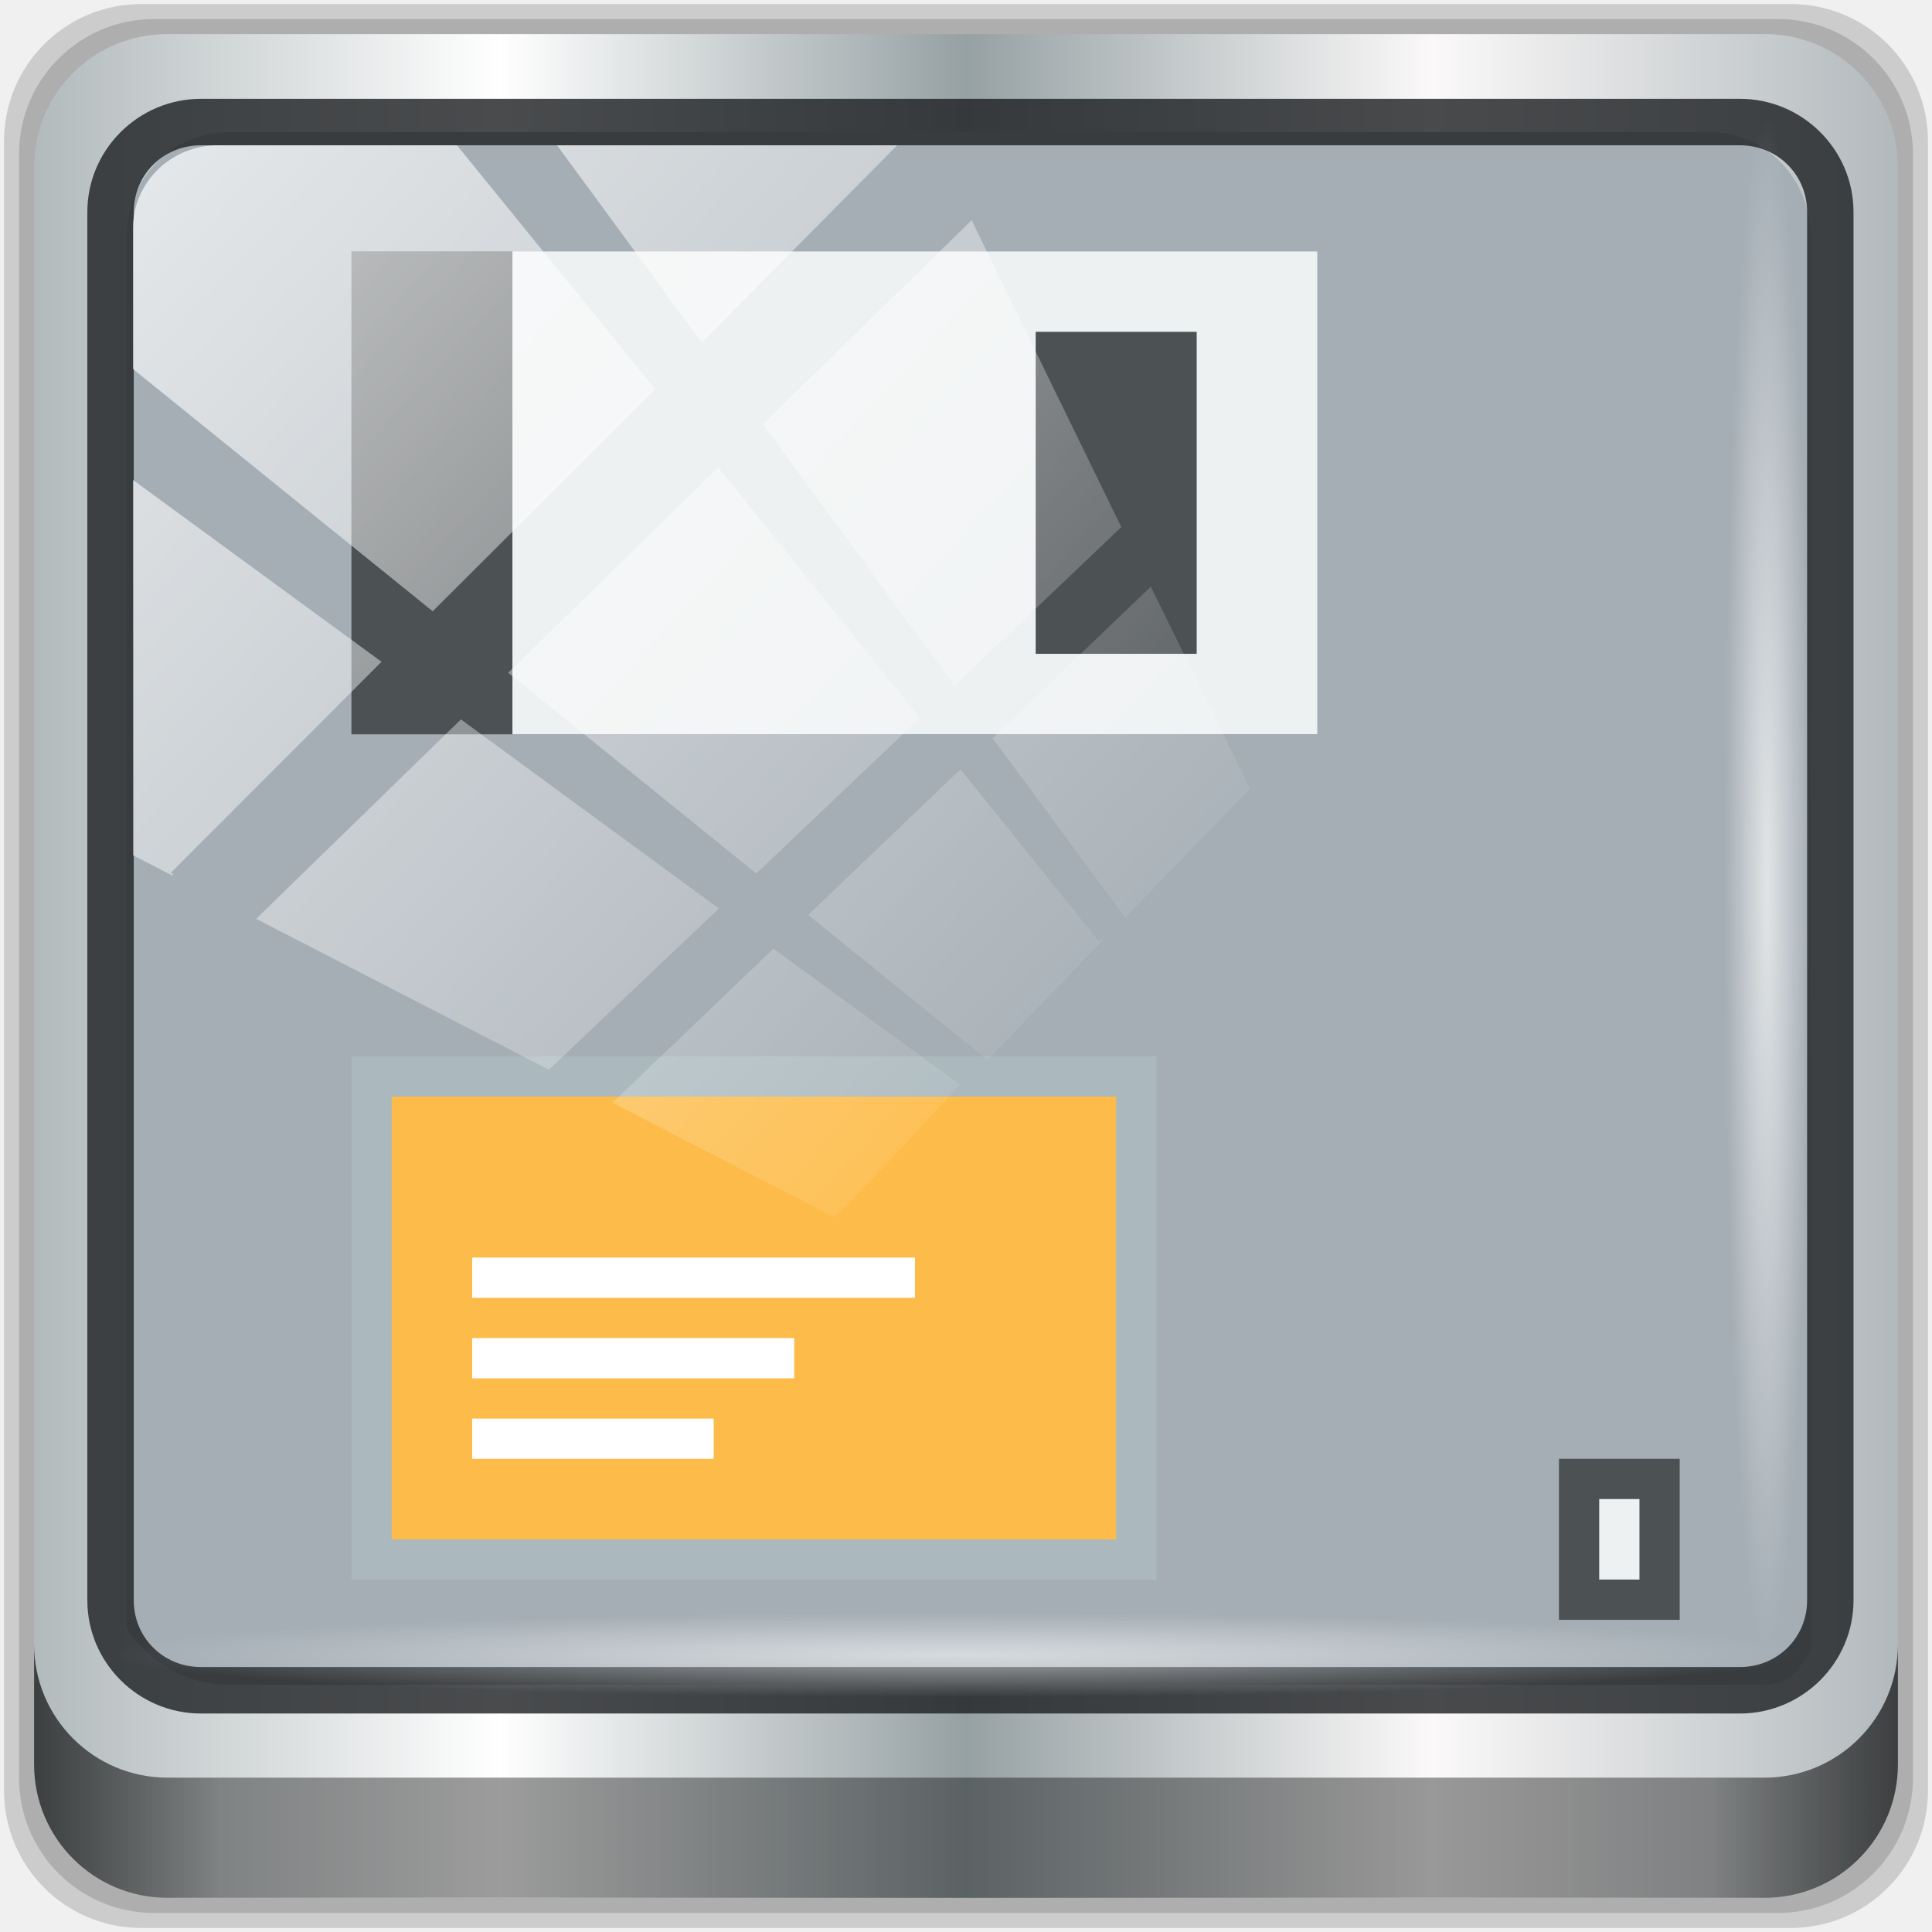
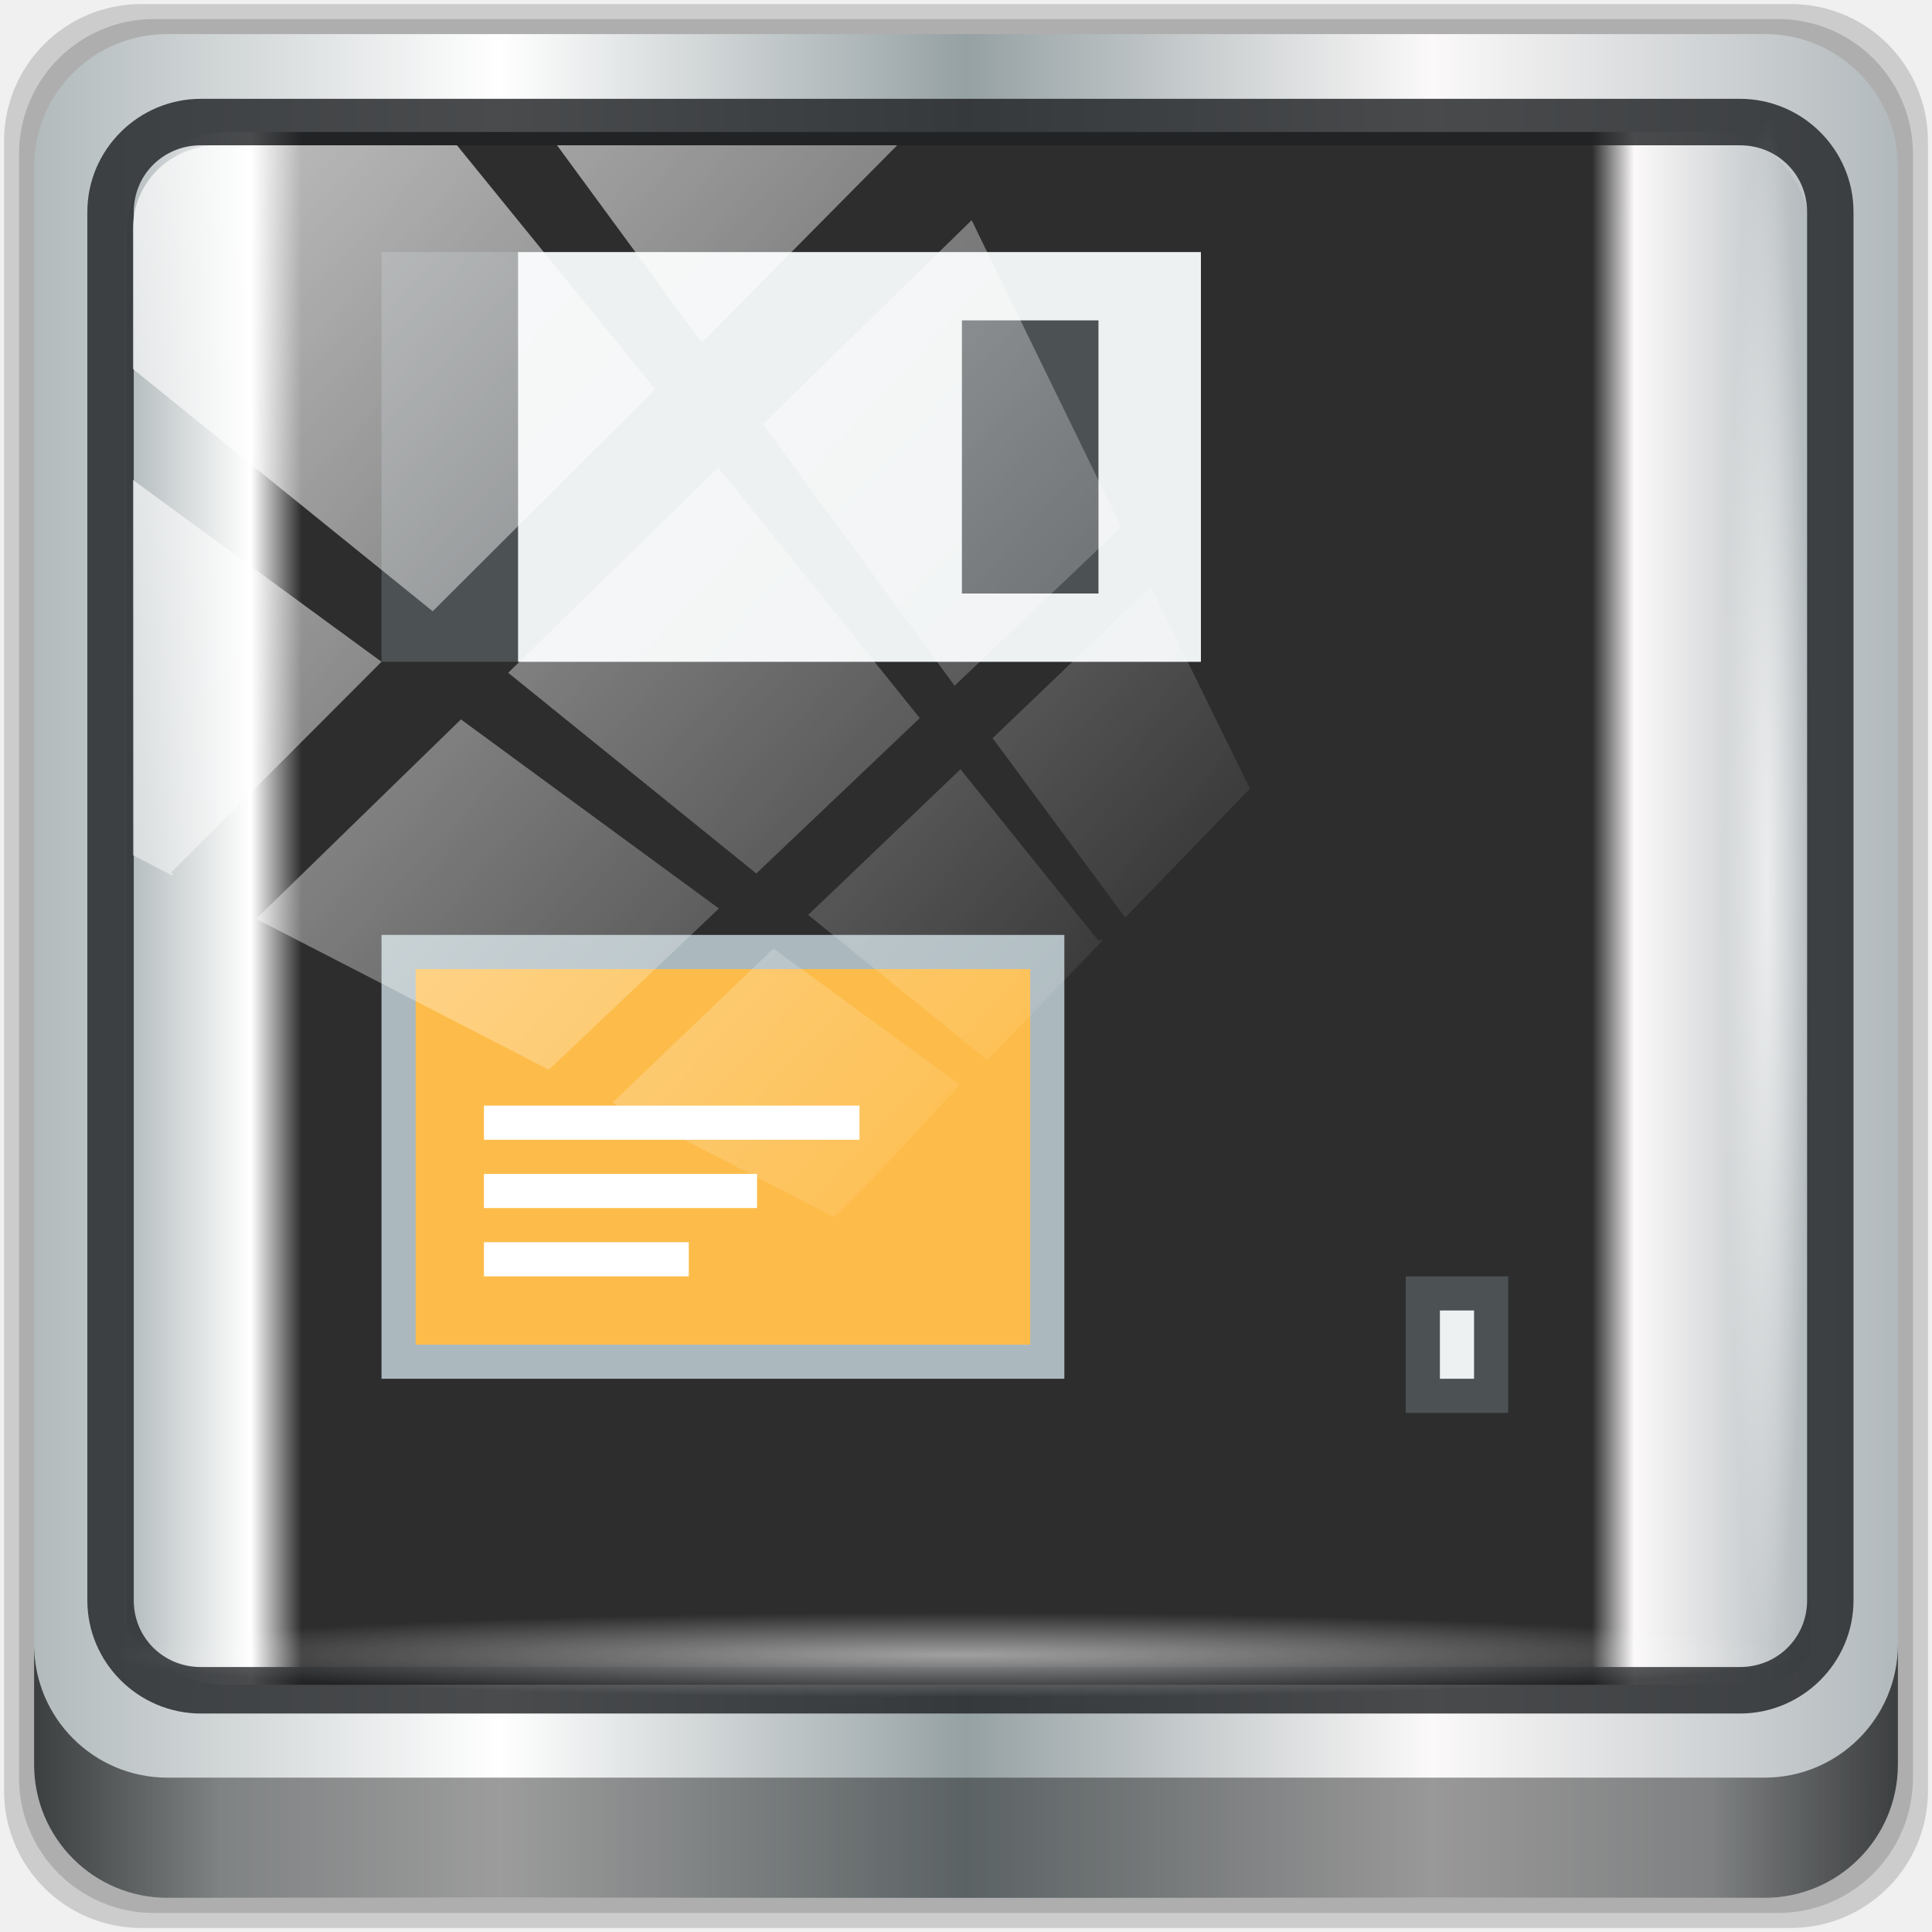
<svg xmlns="http://www.w3.org/2000/svg" xmlns:xlink="http://www.w3.org/1999/xlink" width="48" height="48" version="1.1" id="svg240">
  <defs id="defs210">
+     <linearGradient id="linearGradient888">
+       <stop style="stop-color:#b2babc;stop-opacity:1" offset="0" id="stop878" />
+       <stop id="stop880" offset="0.074" style="stop-color:#ffffff;stop-opacity:1;" />
+       <stop style="stop-color:#2d2d2d;stop-opacity:1" offset="0.104" id="stop890" />
+       <stop id="stop882" offset="0.87" style="stop-color:#2d2d2d;stop-opacity:1" />
+       <stop style="stop-color:#fbf9f9;stop-opacity:1;" offset="0.895" id="stop884" />
+       <stop style="stop-color:#b2b9bc;stop-opacity:1" offset="1" id="stop886" />
+     </linearGradient>
    <linearGradient id="a" y1="543.8" y2="503.8" gradientUnits="userSpaceOnUse" x2="0" gradientTransform="matrix(1.125,0,0,1,-507.8434,-512.2068)">
      <stop stop-color="#c6cdd1" id="stop200" />
      <stop offset="1" stop-color="#e0e5e7" id="stop202" />
    </linearGradient>
    <linearGradient id="c-7" y1="513.8" x1="398.57" y2="531.8" x2="416.57" gradientUnits="userSpaceOnUse" gradientTransform="translate(-394.166,-502.8)">
      <stop stop-color="#292c2f" id="stop205" />
      <stop offset="1" stop-opacity="0" id="stop207" />
    </linearGradient>
    <linearGradient xlink:href="#linearGradient6139-0" id="linearGradient4071" gradientUnits="userSpaceOnUse" gradientTransform="matrix(0.5512649,0,0,0.5512647,-2.460715,-1.90945)" x1="6" y1="47" x2="90" y2="47" />
    <linearGradient id="linearGradient6139-0">
      <stop id="stop6141-2" offset="0" style="stop-color:#b2babc;stop-opacity:1" />
      <stop style="stop-color:#ffffff;stop-opacity:1;" offset="0.25" id="stop6151-0" />
      <stop style="stop-color:#96a1a4;stop-opacity:1" offset="0.5" id="stop6147-1" />
      <stop id="stop6149-4" offset="0.75" style="stop-color:#fbf9f9;stop-opacity:1;" />
      <stop id="stop6143-4" offset="1" style="stop-color:#b2b9bc;stop-opacity:1" />
    </linearGradient>
    <linearGradient gradientTransform="matrix(0.4979167,0,0,0.4979167,0.09999873,0.09999967)" xlink:href="#linearGradient3832-0-6-1-1" id="linearGradient4129" x1="1.5" y1="88.172" x2="94.5" y2="88.172" gradientUnits="userSpaceOnUse" />
    <linearGradient id="linearGradient3832-0-6-1-1">
      <stop style="stop-color:#000000;stop-opacity:1;" offset="0" id="stop3834-6-3-7-1" />
      <stop id="stop3872-2-4" offset="0.1" style="stop-color:#000000;stop-opacity:0.588;" />
      <stop style="stop-color:#000000;stop-opacity:0.588;" offset="0.9" id="stop3844-6-2-7-6" />
      <stop style="stop-color:#000000;stop-opacity:1;" offset="1" id="stop3836-5-0-2-9" />
    </linearGradient>
    <radialGradient xlink:href="#linearGradient3737" id="radialGradient7462" gradientUnits="userSpaceOnUse" gradientTransform="matrix(0.4855354,0,0,0.02449288,16.97872,40.01633)" cx="13.948" cy="44.893" fx="13.948" fy="44.893" r="43.199" />
    <linearGradient id="linearGradient3737">
      <stop offset="0" style="stop-color:#ffffff;stop-opacity:1" id="stop3739" />
      <stop offset="1" style="stop-color:#ffffff;stop-opacity:0" id="stop3741" />
    </linearGradient>
    <radialGradient xlink:href="#linearGradient3737" id="radialGradient7464" gradientUnits="userSpaceOnUse" gradientTransform="matrix(0.4423126,0,0,0.02449288,15.80653,-44.9963)" cx="13.948" cy="44.893" fx="13.948" fy="44.893" r="43.199" />
    <linearGradient xlink:href="#linearGradient3737" id="linearGradient4767" gradientUnits="userSpaceOnUse" x1="2.771" y1="-28.642" x2="50.528" y2="14.514" />
    <clipPath id="clipPath4156-4-1" clipPathUnits="userSpaceOnUse">
      <path id="path4158-0-8" d="m 27.046,-55.695 -14.214,13.321 h 0.061 l 15.653,21.771 10.231,-10.546 C 38.562,-32.302 27.468,-54.819 27.046,-55.695 Z M 9.647,-39.383 -5.241,-25.321 15.988,-7.806 26.372,-18.383 Z m 31.491,12.951 -9.741,9.714 8.945,12.458 7.781,-7.555 z m -49.84,4.379 -13.754,12.982 26.283,13.846 0.061,-0.062 -0.123,-0.062 L 13.599,-5.401 -8.702,-22.053 Z m 38.015,7.401 -9.803,9.775 11.579,9.559 7.628,-7.401 -8.669,-11.009 z m 20.187,5.674 -7.383,7.216 6.188,8.542 5.82,-6.137 z m -32.195,6.322 -9.557,9.498 13.662,7.185 7.934,-7.678 z m 23.312,2.374 -7.107,6.938 8.363,6.907 5.361,-5.674 -0.061,-0.092 -0.092,0.123 -6.464,-8.203 z m -8.73,8.542 -7.505,7.339 10.354,5.458 c 1.397,-1.321 5.675,-6.123 5.851,-6.322 z" style="opacity:0.6;fill:#ffffff;fill-opacity:1;stroke:none" />
    </clipPath>
    <linearGradient id="ButtonShadow-16" gradientTransform="scale(1.005865,0.994169)" x1="45.448" y1="92.54" x2="45.448" y2="7.017" gradientUnits="userSpaceOnUse">
      <stop style="stop-color:#000000;stop-opacity:1;" offset="0" id="stop3750-6" />
      <stop style="stop-color:#000000;stop-opacity:0.588;" offset="1" id="stop3752-4" />
    </linearGradient>
    <clipPath clipPathUnits="userSpaceOnUse" id="clipPath4355-7">
      <rect style="fill:#ffffff;fill-opacity:1;fill-rule:nonzero;stroke:none" id="rect4357-5" width="84" height="80" x="6" y="6" rx="6" ry="6" />
    </clipPath>
    <clipPath clipPathUnits="userSpaceOnUse" id="clipPath4355-9">
      <rect style="fill:#ffffff;fill-opacity:1;fill-rule:nonzero;stroke:none" id="rect4357-1" width="84" height="80" x="6" y="6" rx="6" ry="6" />
    </clipPath>
    <clipPath clipPathUnits="userSpaceOnUse" id="clipPath4355-1">
      <rect style="fill:#ffffff;fill-opacity:1;fill-rule:nonzero;stroke:none" id="rect4357-9" width="84" height="80" x="6" y="6" rx="6" ry="6" />
    </clipPath>
    <clipPath clipPathUnits="userSpaceOnUse" id="clipPath3943-52-0">
      <path id="path3945-4-1" d="m 69.781,20.844 -5,3.438 c 5.587,5.537 9,13.328 9,21.812 0,8.434 -3.377,16.096 -8.906,21.625 l 5,3.438 C 76.078,64.576 80,55.844 80,46.094 c 2e-6,-9.797 -3.963,-18.66 -10.219,-25.25 z M 40,24.062 28.906,36.219 H 21.5 c -0.823,0 -1.5,0.677 -1.5,1.5 v 1 14.844 1 c 0,0.823 0.684,1.61 1.5,1.5 h 7.406 L 40,68 V 66 26.062 Z m 20.594,3.281 -5,3.438 L 55.5,30.875 c 3.938,3.89 6.406,9.25 6.406,15.219 0,5.921 -2.43,11.148 -6.312,15.031 l 0.094,0.094 5.094,3.438 c 4.475,-4.908 7.25,-11.402 7.25,-18.562 0,-7.231 -2.879,-13.831 -7.438,-18.75 z m -9.25,6.5 -5.219,3.625 c 2.222,2.218 3.719,5.24 3.719,8.625 0,3.337 -1.459,6.228 -3.625,8.438 l 5.219,3.625 c 2.822,-3.237 4.531,-7.434 4.531,-12.062 0,-4.673 -1.754,-9.001 -4.625,-12.25 z" style="color:#000000;display:inline;overflow:visible;visibility:visible;opacity:0.8;fill:#ff00ff;fill-opacity:1;fill-rule:nonzero;stroke:none;stroke-width:1;marker:none;enable-background:accumulate" />
    </clipPath>
+     <linearGradient xlink:href="#linearGradient888" id="linearGradient876" x1="3.146" y1="22.569" x2="44.989" y2="22.569" gradientUnits="userSpaceOnUse" />
  </defs>
  <path style="display:inline;opacity:0.15;fill:#000000;fill-opacity:1;fill-rule:nonzero;stroke:none;stroke-width:0.498" d="M 44.486,0.1 H 3.514 c -1.892,0 -3.414,1.523 -3.414,3.414 v 40.971 C 0.1,46.377 1.623,47.9 3.514,47.9 H 44.486 C 46.377,47.9 47.9,46.377 47.9,44.486 V 3.514 c 0,-1.892 -1.523,-3.414 -3.414,-3.414 z" id="path3288" />
  <path id="path4085" d="M 44.166,0.473 H 3.834 c -1.862,0 -3.361,1.499 -3.361,3.361 V 44.166 c 0,1.862 1.499,3.361 3.361,3.361 H 44.166 c 1.862,0 3.361,-1.499 3.361,-3.361 V 3.834 c 0,-1.862 -1.499,-3.361 -3.361,-3.361 z" style="display:inline;opacity:0.15;fill:#000000;fill-opacity:1;fill-rule:nonzero;stroke:none;stroke-width:0.498" />
  <path style="display:inline;fill:url(#linearGradient4071);fill-opacity:1;fill-rule:nonzero;stroke:none;stroke-width:0.498" d="M 43.846,0.847 H 4.154 c -1.832,0 -3.308,1.475 -3.308,3.308 V 43.846 c 0,1.832 1.475,3.308 3.308,3.308 H 43.846 c 1.832,0 3.308,-1.475 3.308,-3.308 V 4.154 c 0,-1.832 -1.475,-3.308 -3.308,-3.308 z" id="rect4251-1" />
-   <path style="display:inline;opacity:1;fill:#a5aeb5;fill-opacity:1;fill-rule:nonzero;stroke:none;stroke-width:0.516" d="m 5.697,3.28 c -1.422,0 -2.551,1.153 -2.551,2.606 v 10.797 3.648 20.111 c 0.546,0.849 1.478,1.417 2.551,1.417 H 7.738 40.396 43.219 c 1.073,0 1.224,0.018 1.77,-0.831 V 20.33 16.682 5.886 c 0,-1.452 -1.129,-2.606 -2.551,-2.606 z" id="path3400-6" />
+   <path style="display:inline;opacity:1;fill:url(#linearGradient876);fill-opacity:1;fill-rule:nonzero;stroke:none;stroke-width:0.516" d="m 5.697,3.28 c -1.422,0 -2.551,1.153 -2.551,2.606 v 10.797 3.648 20.111 c 0.546,0.849 1.478,1.417 2.551,1.417 H 7.738 40.396 43.219 c 1.073,0 1.224,0.018 1.77,-0.831 V 20.33 16.682 5.886 c 0,-1.452 -1.129,-2.606 -2.551,-2.606 z" id="path3400-6" />
  <path id="path4989" d="m 4.992,2.455 c -1.552,0 -2.822,1.264 -2.822,2.811 V 39.761 c 0,1.547 1.27,2.811 2.822,2.811 H 43.228 c 1.552,0 2.822,-1.264 2.822,-2.811 V 5.266 c 0,-1.547 -1.27,-2.811 -2.822,-2.811 z m 0,1.155 H 43.228 c 0.94,0 1.669,0.737 1.669,1.656 V 39.761 c 0,0.919 -0.729,1.656 -1.669,1.656 H 4.992 c -0.94,0 -1.669,-0.737 -1.669,-1.656 V 5.266 c 0,-0.919 0.729,-1.656 1.669,-1.656 z" style="color:#000000;font-style:normal;font-variant:normal;font-weight:normal;font-stretch:normal;font-size:medium;line-height:normal;font-family:Sans;-inkscape-font-specification:Sans;text-indent:0;text-align:start;text-decoration:none;text-decoration-line:none;letter-spacing:normal;word-spacing:normal;text-transform:none;writing-mode:lr-tb;direction:ltr;baseline-shift:baseline;text-anchor:start;display:inline;overflow:visible;visibility:visible;fill:#1f2224;fill-opacity:0.809;stroke:none;stroke-width:1.183;marker:none;enable-background:accumulate" />
  <path style="display:inline;opacity:0.658;fill:url(#linearGradient4129);fill-opacity:1;fill-rule:nonzero;stroke:none;stroke-width:0.498" d="m 0.847,40.851 v 2.987 c 0,1.832 1.482,3.314 3.314,3.314 H 43.839 c 1.832,0 3.314,-1.482 3.314,-3.314 v -2.987 c 0,1.832 -1.482,3.314 -3.314,3.314 H 4.161 c -1.832,0 -3.314,-1.482 -3.314,-3.314 z" id="path4118" />
  <rect style="opacity:0.55;fill:url(#radialGradient7462);fill-opacity:1;stroke:none;stroke-width:0.498" id="rect4131" width="41.949" height="2.116" x="2.776" y="40.058" rx="2.116" ry="2.116" />
  <rect ry="2.116" rx="2.116" y="-44.955" x="2.868" height="2.116" width="38.215" id="rect4141" style="opacity:0.669;fill:url(#radialGradient7464);fill-opacity:1;stroke:none;stroke-width:0.498" transform="rotate(90)" />
-   <g transform="translate(70.93489,12.65082)" id="g4514">
+   <g transform="matrix(0.8482357,0,0,0.8482357,62.24157,11.69762)" id="g4514">
    <rect id="rect216" transform="rotate(-90)" width="4" x="-27.593" y="-32.203" height="3" style="fill:#4c5154;fill-opacity:1;stroke-width:0.1" />
    <g transform="translate(-72.20339,-12.40678)" id="g224">
      <rect id="rect220" style="fill:#4c5154;fill-opacity:1;stroke:none" width="24" height="12" x="10" y="6" />
      <path id="path222" style="fill:#eef1f2;fill-opacity:1;stroke:none" d="M 14,6 V 18 H 34 V 6 Z m 13,2 h 4 v 8 h -4 z" />
    </g>
    <rect id="rect226" transform="rotate(-90)" width="13" x="-26.593" y="-62.203" height="20" style="fill:#abb9be;fill-opacity:1;stroke-width:2.8;stroke-opacity:0.55" />
    <g id="g236" transform="rotate(90,20.6017,-45.80508)">
      <rect id="rect228" width="18" x="-36" y="81" height="11" style="fill:#fdbc4a;stroke-width:0.1" transform="rotate(-90)" />
      <rect id="rect230" style="fill:#ffffff;stroke-width:0.1" height="1" y="87" x="-34" width="8" transform="rotate(-90)" />
      <rect id="rect232" style="fill:#ffffff;stroke-width:0.1" height="1" y="89" x="-34" width="6" transform="rotate(-90)" />
      <rect id="rect234" transform="rotate(-90)" style="fill:#ffffff;stroke-width:0.1" height="1" y="85" x="-34" width="11" />
    </g>
    <rect id="rect238" y="24.593" x="-31.203" height="2" width="1" style="fill:#eef1f2;fill-opacity:1;stroke:none" />
  </g>
  <rect transform="matrix(0.532395,0,0,0.5216588,2.238664,19.25933)" style="opacity:0.7;fill:url(#linearGradient4767);fill-opacity:1;stroke:none" id="rect4146" width="75.966" height="69.024" x="2" y="-30" rx="3.957" ry="3.957" clip-path="url(#clipPath4156-4-1)" />
</svg>
